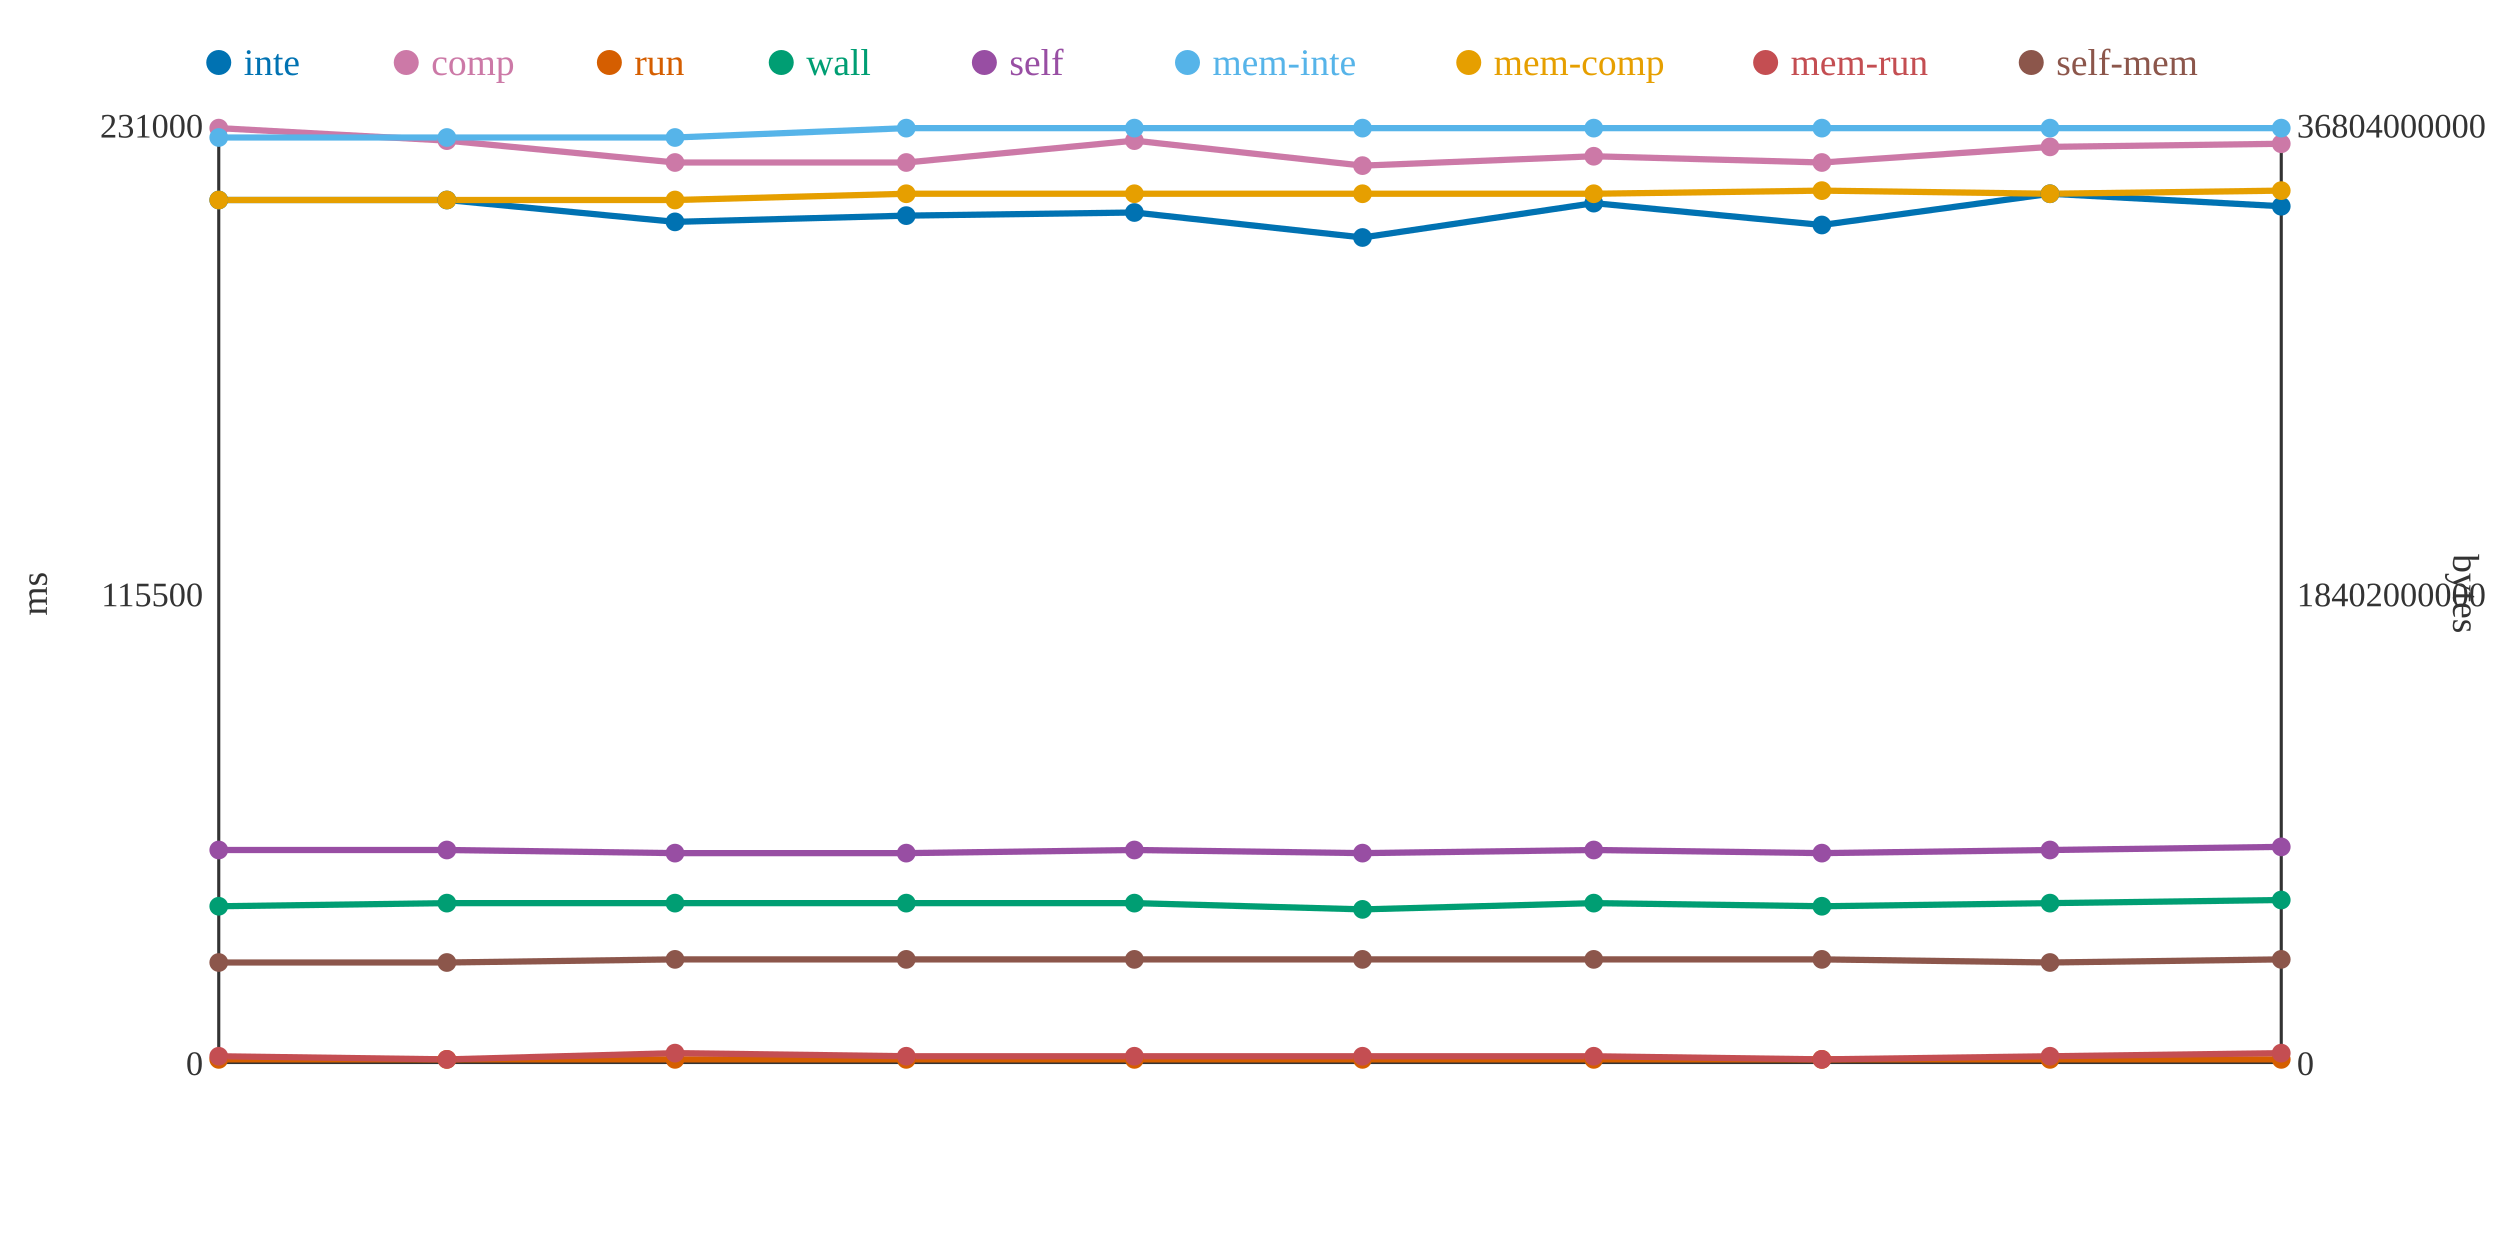
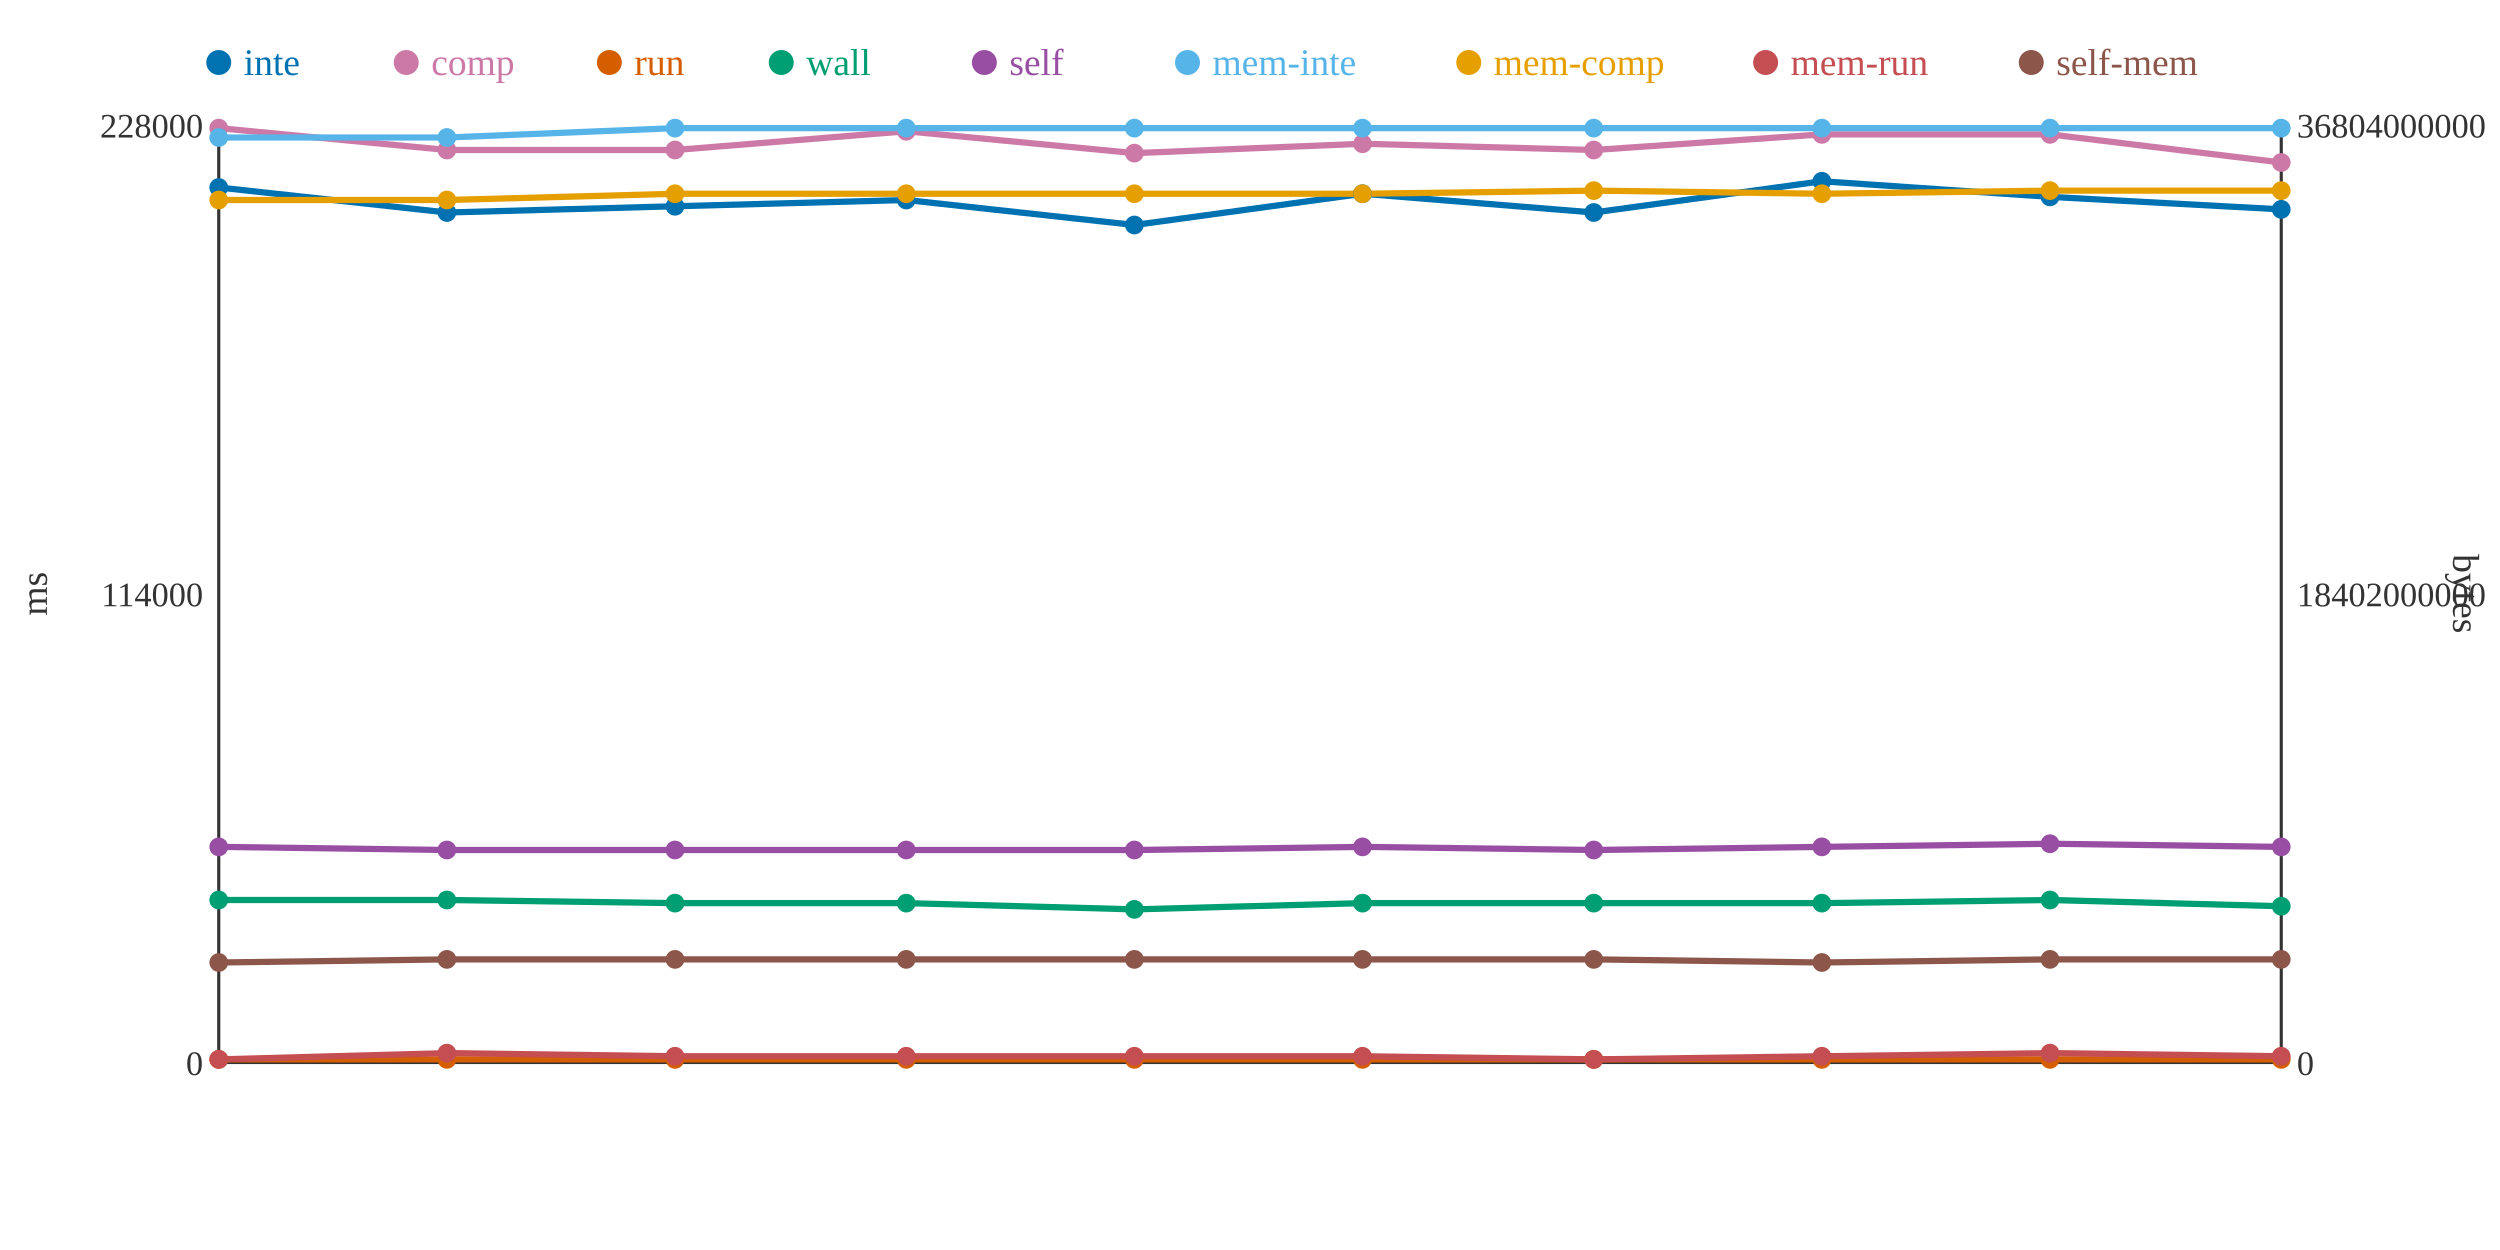
<svg xmlns="http://www.w3.org/2000/svg" width="800" height="400">
  <rect width="800" height="400" fill="white" />
  <line x1="70" y1="40" x2="70" y2="340" stroke="#333" stroke-width="1" />
  <line x1="70" y1="340" x2="730" y2="340" stroke="#333" stroke-width="1" />
  <line x1="730" y1="40" x2="730" y2="340" stroke="#333" stroke-width="1" />
  <text x="65" y="344" text-anchor="end" font-size="11" fill="#333">0</text>
-   <text x="65" y="194" text-anchor="end" font-size="11" fill="#333">115500</text>
-   <text x="65" y="44" text-anchor="end" font-size="11" fill="#333">231000</text>
+   <text x="65" y="194" text-anchor="end" font-size="11" fill="#333">114000</text>
+   <text x="65" y="44" text-anchor="end" font-size="11" fill="#333">228000</text>
  <text x="15" y="190" text-anchor="middle" font-size="12" fill="#333" transform="rotate(-90 15 190)">ms</text>
  <text x="735" y="344" text-anchor="start" font-size="11" fill="#333">0</text>
  <text x="735" y="194" text-anchor="start" font-size="11" fill="#333">18402000000</text>
  <text x="735" y="44" text-anchor="start" font-size="11" fill="#333">36804000000</text>
  <text x="785" y="190" text-anchor="middle" font-size="12" fill="#333" transform="rotate(90 785 190)">bytes</text>
-   <polyline points="70,64 143,64 216,71 290,69 363,68 436,76 510,65 583,72 656,62 730,66" fill="none" stroke="#0072B2" stroke-width="2" />
-   <polyline points="70,41 143,45 216,52 290,52 363,45 436,53 510,50 583,52 656,47 730,46" fill="none" stroke="#CC79A7" stroke-width="2" />
+   <polyline points="70,60 143,68 216,66 290,64 363,72 436,62 510,68 583,58 656,63 730,67" fill="none" stroke="#0072B2" stroke-width="2" />
+   <polyline points="70,41 143,48 216,48 290,42 363,49 436,46 510,48 583,43 656,43 730,52" fill="none" stroke="#CC79A7" stroke-width="2" />
  <polyline points="70,339 143,339 216,339 290,339 363,339 436,339 510,339 583,339 656,339 730,339" fill="none" stroke="#D55E00" stroke-width="2" />
-   <polyline points="70,290 143,289 216,289 290,289 363,289 436,291 510,289 583,290 656,289 730,288" fill="none" stroke="#009E73" stroke-width="2" />
-   <polyline points="70,272 143,272 216,273 290,273 363,272 436,273 510,272 583,273 656,272 730,271" fill="none" stroke="#984EA3" stroke-width="2" />
-   <polyline points="70,44 143,44 216,44 290,41 363,41 436,41 510,41 583,41 656,41 730,41" fill="none" stroke="#56B4E9" stroke-width="2" />
-   <polyline points="70,64 143,64 216,64 290,62 363,62 436,62 510,62 583,61 656,62 730,61" fill="none" stroke="#E69F00" stroke-width="2" />
-   <polyline points="70,338 143,339 216,337 290,338 363,338 436,338 510,338 583,339 656,338 730,337" fill="none" stroke="#C44E52" stroke-width="2" />
-   <polyline points="70,308 143,308 216,307 290,307 363,307 436,307 510,307 583,307 656,308 730,307" fill="none" stroke="#8C564B" stroke-width="2" />
-   <circle cx="70" cy="64" r="3" fill="#0072B2" />
+   <polyline points="70,288 143,288 216,289 290,289 363,291 436,289 510,289 583,289 656,288 730,290" fill="none" stroke="#009E73" stroke-width="2" />
+   <polyline points="70,271 143,272 216,272 290,272 363,272 436,271 510,272 583,271 656,270 730,271" fill="none" stroke="#984EA3" stroke-width="2" />
+   <polyline points="70,44 143,44 216,41 290,41 363,41 436,41 510,41 583,41 656,41 730,41" fill="none" stroke="#56B4E9" stroke-width="2" />
+   <polyline points="70,64 143,64 216,62 290,62 363,62 436,62 510,61 583,62 656,61 730,61" fill="none" stroke="#E69F00" stroke-width="2" />
+   <polyline points="70,339 143,337 216,338 290,338 363,338 436,338 510,339 583,338 656,337 730,338" fill="none" stroke="#C44E52" stroke-width="2" />
+   <polyline points="70,308 143,307 216,307 290,307 363,307 436,307 510,307 583,308 656,307 730,307" fill="none" stroke="#8C564B" stroke-width="2" />
+   <circle cx="70" cy="60" r="3" fill="#0072B2" />
  <circle cx="70" cy="41" r="3" fill="#CC79A7" />
  <circle cx="70" cy="339" r="3" fill="#D55E00" />
-   <circle cx="70" cy="290" r="3" fill="#009E73" />
-   <circle cx="70" cy="272" r="3" fill="#984EA3" />
+   <circle cx="70" cy="288" r="3" fill="#009E73" />
+   <circle cx="70" cy="271" r="3" fill="#984EA3" />
  <circle cx="70" cy="44" r="3" fill="#56B4E9" />
  <circle cx="70" cy="64" r="3" fill="#E69F00" />
-   <circle cx="70" cy="338" r="3" fill="#C44E52" />
+   <circle cx="70" cy="339" r="3" fill="#C44E52" />
  <circle cx="70" cy="308" r="3" fill="#8C564B" />
-   <circle cx="143" cy="64" r="3" fill="#0072B2" />
-   <circle cx="143" cy="45" r="3" fill="#CC79A7" />
+   <circle cx="143" cy="68" r="3" fill="#0072B2" />
+   <circle cx="143" cy="48" r="3" fill="#CC79A7" />
  <circle cx="143" cy="339" r="3" fill="#D55E00" />
-   <circle cx="143" cy="289" r="3" fill="#009E73" />
+   <circle cx="143" cy="288" r="3" fill="#009E73" />
  <circle cx="143" cy="272" r="3" fill="#984EA3" />
  <circle cx="143" cy="44" r="3" fill="#56B4E9" />
  <circle cx="143" cy="64" r="3" fill="#E69F00" />
-   <circle cx="143" cy="339" r="3" fill="#C44E52" />
-   <circle cx="143" cy="308" r="3" fill="#8C564B" />
-   <circle cx="216" cy="71" r="3" fill="#0072B2" />
-   <circle cx="216" cy="52" r="3" fill="#CC79A7" />
+   <circle cx="143" cy="337" r="3" fill="#C44E52" />
+   <circle cx="143" cy="307" r="3" fill="#8C564B" />
+   <circle cx="216" cy="66" r="3" fill="#0072B2" />
+   <circle cx="216" cy="48" r="3" fill="#CC79A7" />
  <circle cx="216" cy="339" r="3" fill="#D55E00" />
  <circle cx="216" cy="289" r="3" fill="#009E73" />
-   <circle cx="216" cy="273" r="3" fill="#984EA3" />
-   <circle cx="216" cy="44" r="3" fill="#56B4E9" />
-   <circle cx="216" cy="64" r="3" fill="#E69F00" />
-   <circle cx="216" cy="337" r="3" fill="#C44E52" />
+   <circle cx="216" cy="272" r="3" fill="#984EA3" />
+   <circle cx="216" cy="41" r="3" fill="#56B4E9" />
+   <circle cx="216" cy="62" r="3" fill="#E69F00" />
+   <circle cx="216" cy="338" r="3" fill="#C44E52" />
  <circle cx="216" cy="307" r="3" fill="#8C564B" />
-   <circle cx="290" cy="69" r="3" fill="#0072B2" />
-   <circle cx="290" cy="52" r="3" fill="#CC79A7" />
+   <circle cx="290" cy="64" r="3" fill="#0072B2" />
+   <circle cx="290" cy="42" r="3" fill="#CC79A7" />
  <circle cx="290" cy="339" r="3" fill="#D55E00" />
  <circle cx="290" cy="289" r="3" fill="#009E73" />
-   <circle cx="290" cy="273" r="3" fill="#984EA3" />
+   <circle cx="290" cy="272" r="3" fill="#984EA3" />
  <circle cx="290" cy="41" r="3" fill="#56B4E9" />
  <circle cx="290" cy="62" r="3" fill="#E69F00" />
  <circle cx="290" cy="338" r="3" fill="#C44E52" />
  <circle cx="290" cy="307" r="3" fill="#8C564B" />
-   <circle cx="363" cy="68" r="3" fill="#0072B2" />
-   <circle cx="363" cy="45" r="3" fill="#CC79A7" />
+   <circle cx="363" cy="72" r="3" fill="#0072B2" />
+   <circle cx="363" cy="49" r="3" fill="#CC79A7" />
  <circle cx="363" cy="339" r="3" fill="#D55E00" />
-   <circle cx="363" cy="289" r="3" fill="#009E73" />
+   <circle cx="363" cy="291" r="3" fill="#009E73" />
  <circle cx="363" cy="272" r="3" fill="#984EA3" />
  <circle cx="363" cy="41" r="3" fill="#56B4E9" />
  <circle cx="363" cy="62" r="3" fill="#E69F00" />
  <circle cx="363" cy="338" r="3" fill="#C44E52" />
  <circle cx="363" cy="307" r="3" fill="#8C564B" />
-   <circle cx="436" cy="76" r="3" fill="#0072B2" />
-   <circle cx="436" cy="53" r="3" fill="#CC79A7" />
+   <circle cx="436" cy="62" r="3" fill="#0072B2" />
+   <circle cx="436" cy="46" r="3" fill="#CC79A7" />
  <circle cx="436" cy="339" r="3" fill="#D55E00" />
-   <circle cx="436" cy="291" r="3" fill="#009E73" />
-   <circle cx="436" cy="273" r="3" fill="#984EA3" />
+   <circle cx="436" cy="289" r="3" fill="#009E73" />
+   <circle cx="436" cy="271" r="3" fill="#984EA3" />
  <circle cx="436" cy="41" r="3" fill="#56B4E9" />
  <circle cx="436" cy="62" r="3" fill="#E69F00" />
  <circle cx="436" cy="338" r="3" fill="#C44E52" />
  <circle cx="436" cy="307" r="3" fill="#8C564B" />
-   <circle cx="510" cy="65" r="3" fill="#0072B2" />
-   <circle cx="510" cy="50" r="3" fill="#CC79A7" />
+   <circle cx="510" cy="68" r="3" fill="#0072B2" />
+   <circle cx="510" cy="48" r="3" fill="#CC79A7" />
  <circle cx="510" cy="339" r="3" fill="#D55E00" />
  <circle cx="510" cy="289" r="3" fill="#009E73" />
  <circle cx="510" cy="272" r="3" fill="#984EA3" />
  <circle cx="510" cy="41" r="3" fill="#56B4E9" />
-   <circle cx="510" cy="62" r="3" fill="#E69F00" />
-   <circle cx="510" cy="338" r="3" fill="#C44E52" />
+   <circle cx="510" cy="61" r="3" fill="#E69F00" />
+   <circle cx="510" cy="339" r="3" fill="#C44E52" />
  <circle cx="510" cy="307" r="3" fill="#8C564B" />
-   <circle cx="583" cy="72" r="3" fill="#0072B2" />
-   <circle cx="583" cy="52" r="3" fill="#CC79A7" />
+   <circle cx="583" cy="58" r="3" fill="#0072B2" />
+   <circle cx="583" cy="43" r="3" fill="#CC79A7" />
  <circle cx="583" cy="339" r="3" fill="#D55E00" />
-   <circle cx="583" cy="290" r="3" fill="#009E73" />
-   <circle cx="583" cy="273" r="3" fill="#984EA3" />
+   <circle cx="583" cy="289" r="3" fill="#009E73" />
+   <circle cx="583" cy="271" r="3" fill="#984EA3" />
  <circle cx="583" cy="41" r="3" fill="#56B4E9" />
-   <circle cx="583" cy="61" r="3" fill="#E69F00" />
-   <circle cx="583" cy="339" r="3" fill="#C44E52" />
-   <circle cx="583" cy="307" r="3" fill="#8C564B" />
-   <circle cx="656" cy="62" r="3" fill="#0072B2" />
-   <circle cx="656" cy="47" r="3" fill="#CC79A7" />
+   <circle cx="583" cy="62" r="3" fill="#E69F00" />
+   <circle cx="583" cy="338" r="3" fill="#C44E52" />
+   <circle cx="583" cy="308" r="3" fill="#8C564B" />
+   <circle cx="656" cy="63" r="3" fill="#0072B2" />
+   <circle cx="656" cy="43" r="3" fill="#CC79A7" />
  <circle cx="656" cy="339" r="3" fill="#D55E00" />
-   <circle cx="656" cy="289" r="3" fill="#009E73" />
-   <circle cx="656" cy="272" r="3" fill="#984EA3" />
+   <circle cx="656" cy="288" r="3" fill="#009E73" />
+   <circle cx="656" cy="270" r="3" fill="#984EA3" />
  <circle cx="656" cy="41" r="3" fill="#56B4E9" />
-   <circle cx="656" cy="62" r="3" fill="#E69F00" />
-   <circle cx="656" cy="338" r="3" fill="#C44E52" />
-   <circle cx="656" cy="308" r="3" fill="#8C564B" />
-   <circle cx="730" cy="66" r="3" fill="#0072B2" />
-   <circle cx="730" cy="46" r="3" fill="#CC79A7" />
+   <circle cx="656" cy="61" r="3" fill="#E69F00" />
+   <circle cx="656" cy="337" r="3" fill="#C44E52" />
+   <circle cx="656" cy="307" r="3" fill="#8C564B" />
+   <circle cx="730" cy="67" r="3" fill="#0072B2" />
+   <circle cx="730" cy="52" r="3" fill="#CC79A7" />
  <circle cx="730" cy="339" r="3" fill="#D55E00" />
-   <circle cx="730" cy="288" r="3" fill="#009E73" />
+   <circle cx="730" cy="290" r="3" fill="#009E73" />
  <circle cx="730" cy="271" r="3" fill="#984EA3" />
  <circle cx="730" cy="41" r="3" fill="#56B4E9" />
  <circle cx="730" cy="61" r="3" fill="#E69F00" />
-   <circle cx="730" cy="337" r="3" fill="#C44E52" />
+   <circle cx="730" cy="338" r="3" fill="#C44E52" />
  <circle cx="730" cy="307" r="3" fill="#8C564B" />
  <circle cx="70" cy="20" r="4" fill="#0072B2" />
  <text x="78" y="24" text-anchor="start" font-size="12" fill="#0072B2">inte</text>
  <circle cx="130" cy="20" r="4" fill="#CC79A7" />
  <text x="138" y="24" text-anchor="start" font-size="12" fill="#CC79A7">comp</text>
  <circle cx="195" cy="20" r="4" fill="#D55E00" />
  <text x="203" y="24" text-anchor="start" font-size="12" fill="#D55E00">run</text>
  <circle cx="250" cy="20" r="4" fill="#009E73" />
  <text x="258" y="24" text-anchor="start" font-size="12" fill="#009E73">wall</text>
  <circle cx="315" cy="20" r="4" fill="#984EA3" />
  <text x="323" y="24" text-anchor="start" font-size="12" fill="#984EA3">self</text>
  <circle cx="380" cy="20" r="4" fill="#56B4E9" />
  <text x="388" y="24" text-anchor="start" font-size="12" fill="#56B4E9">mem-inte</text>
  <circle cx="470" cy="20" r="4" fill="#E69F00" />
  <text x="478" y="24" text-anchor="start" font-size="12" fill="#E69F00">mem-comp</text>
  <circle cx="565" cy="20" r="4" fill="#C44E52" />
  <text x="573" y="24" text-anchor="start" font-size="12" fill="#C44E52">mem-run</text>
  <circle cx="650" cy="20" r="4" fill="#8C564B" />
  <text x="658" y="24" text-anchor="start" font-size="12" fill="#8C564B">self-mem</text>
</svg>
